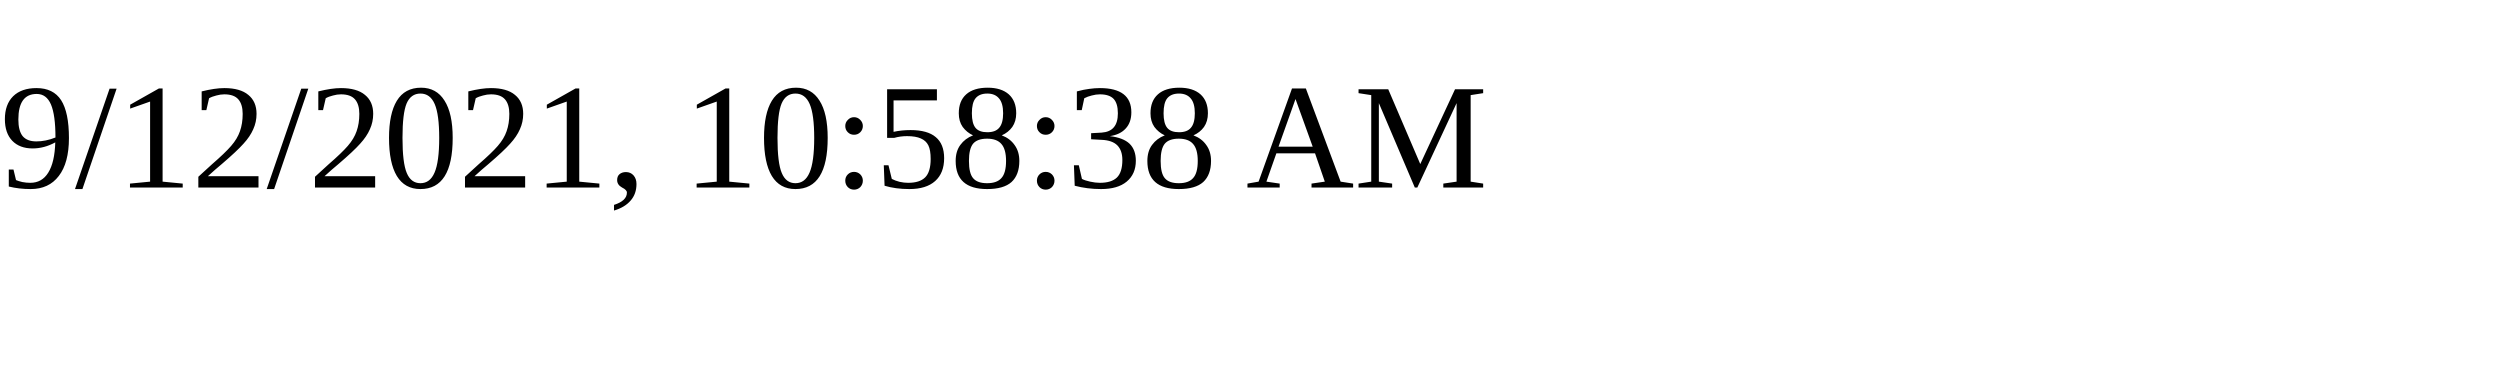
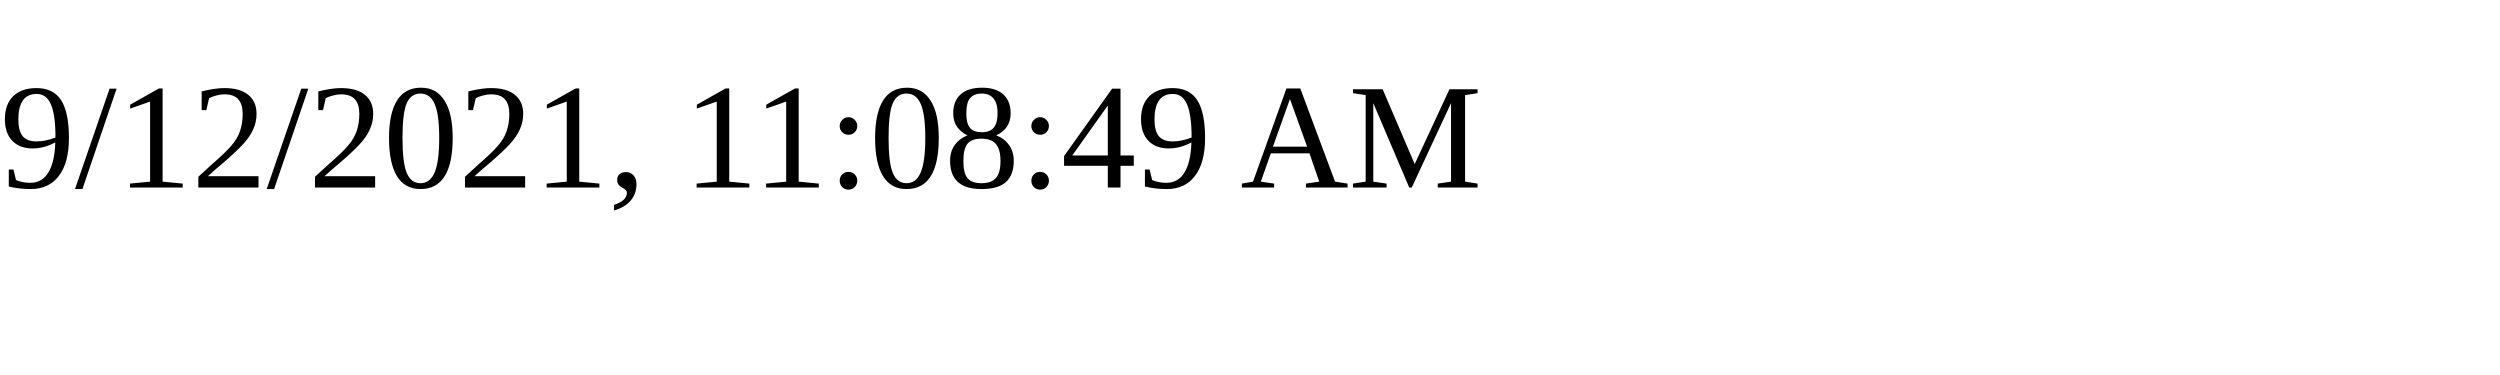
<svg xmlns="http://www.w3.org/2000/svg" height="30" width="200">
-   <text x="0" y="15">9/12/2021, 10:58:38 AM</text>
+   <text x="0" y="15">9/12/2021, 11:08:49 AM</text>
</svg>
